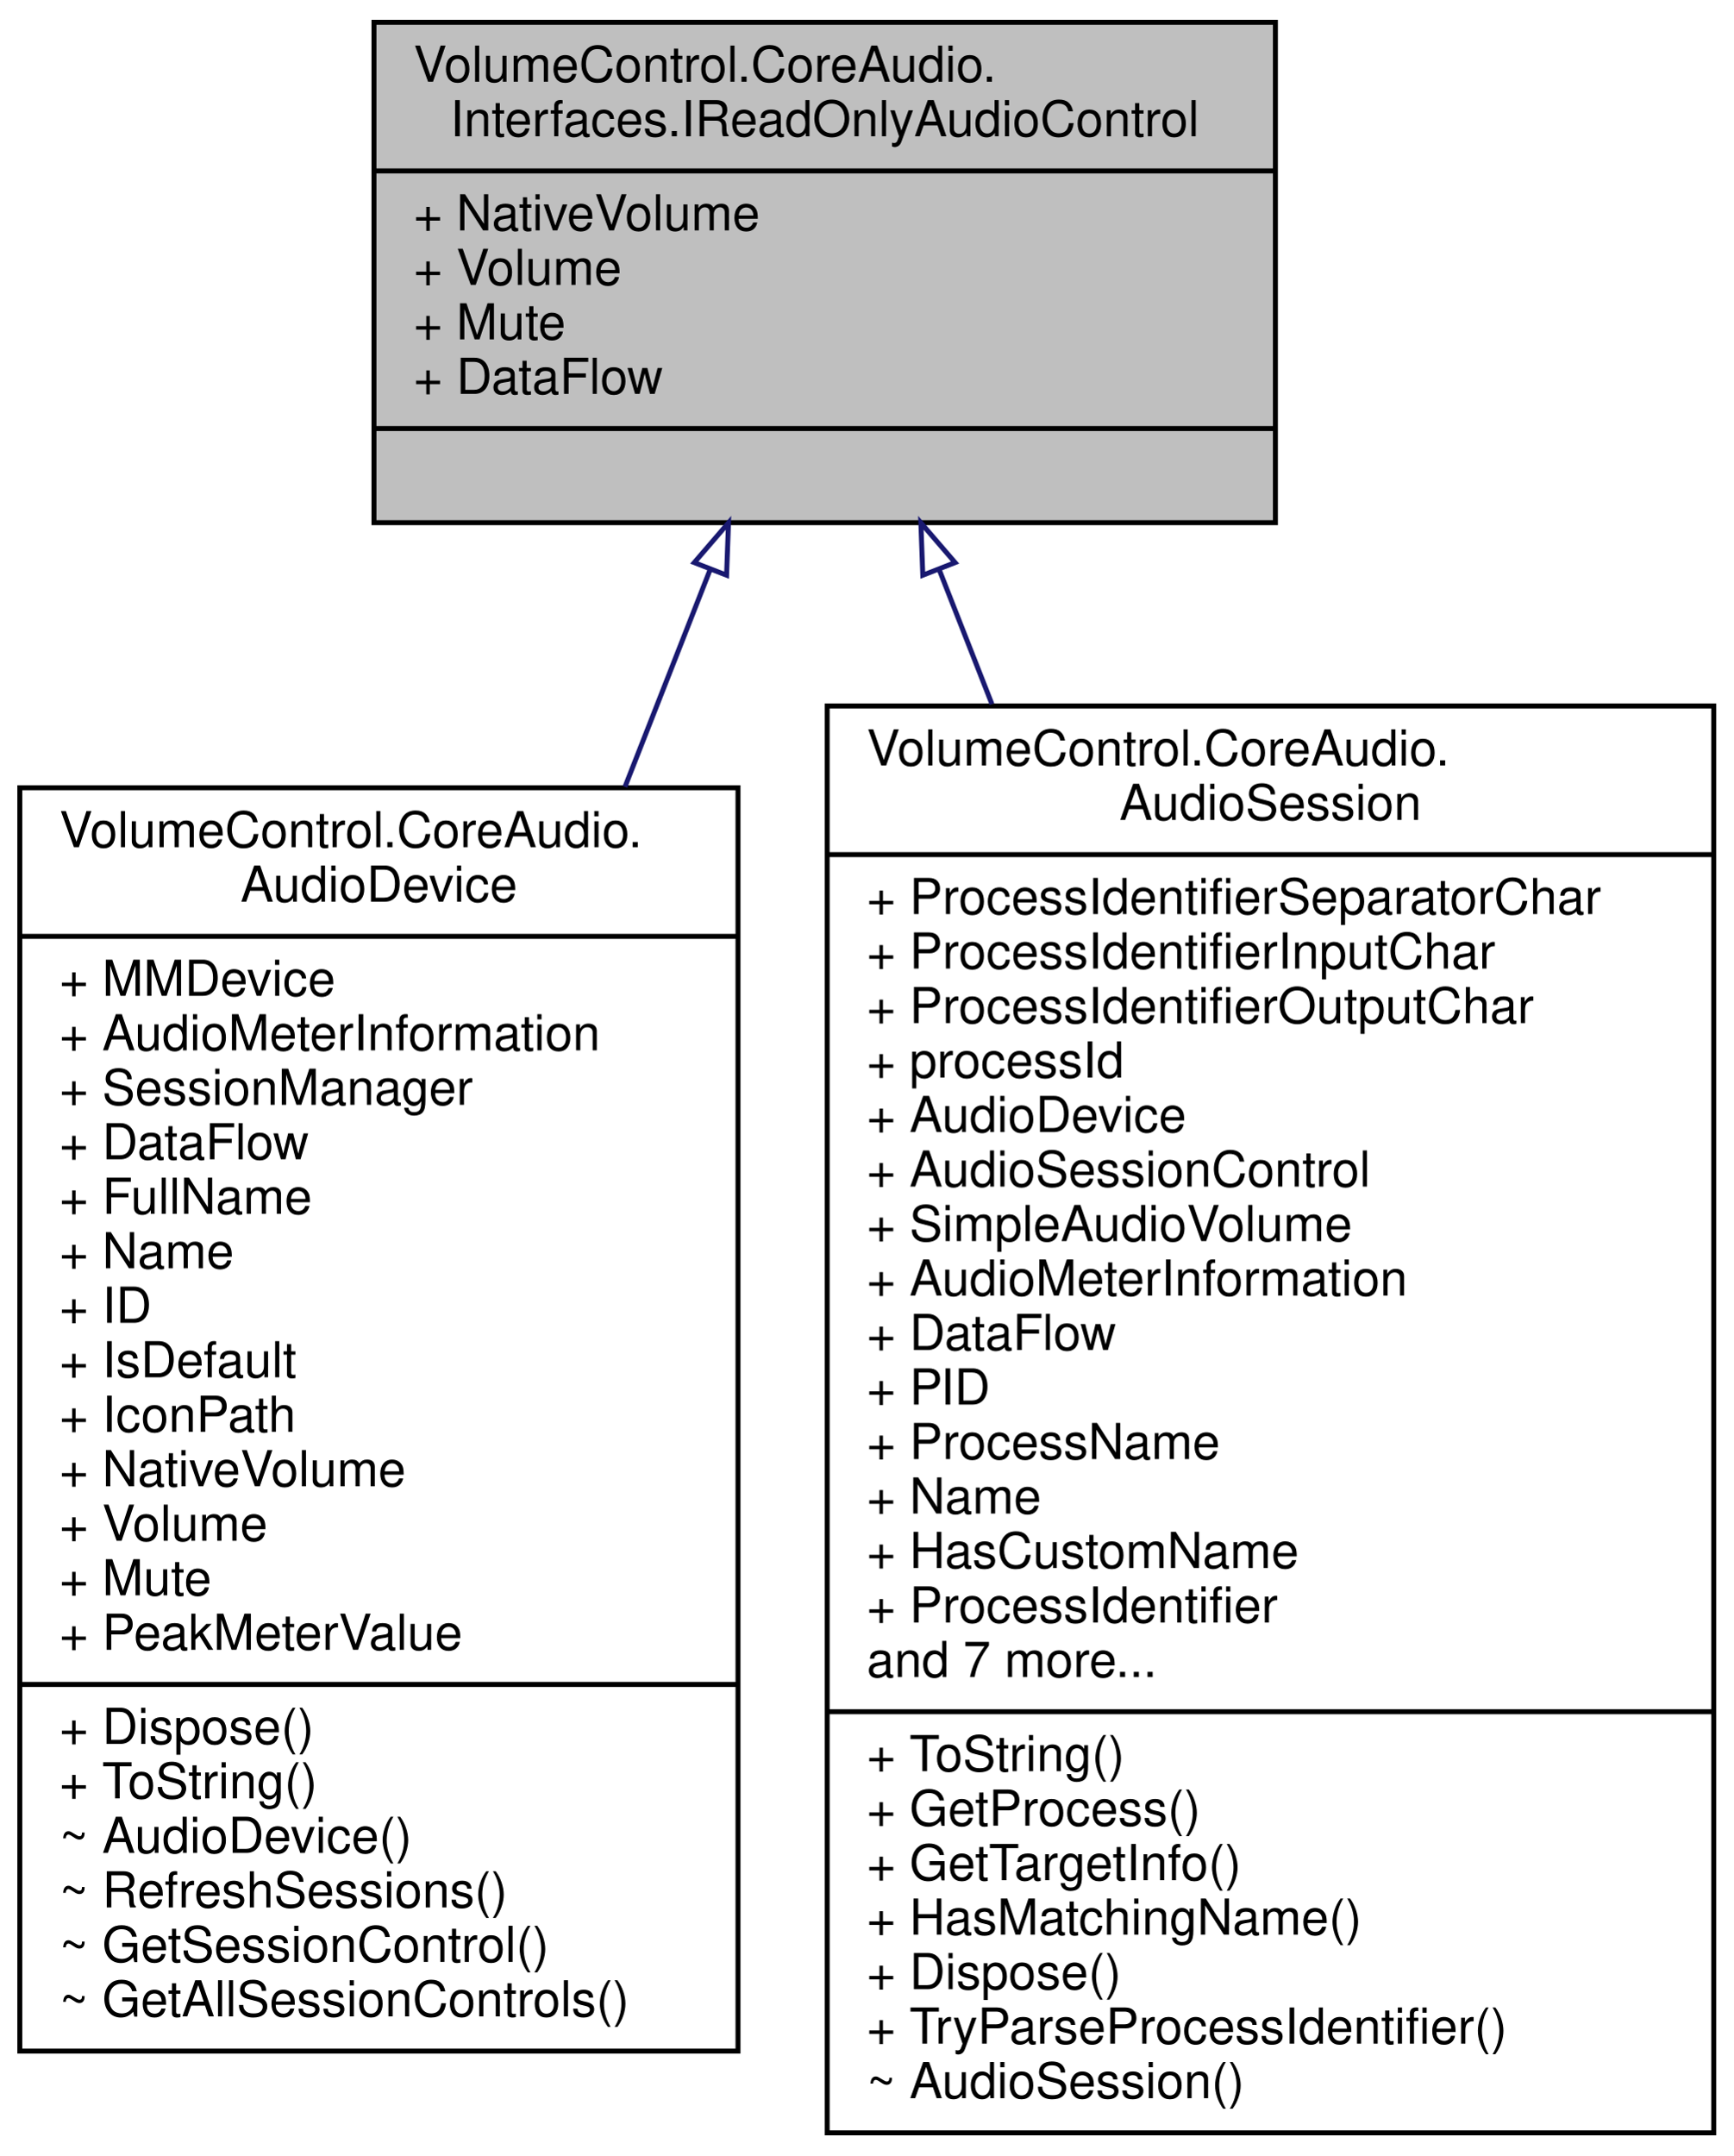
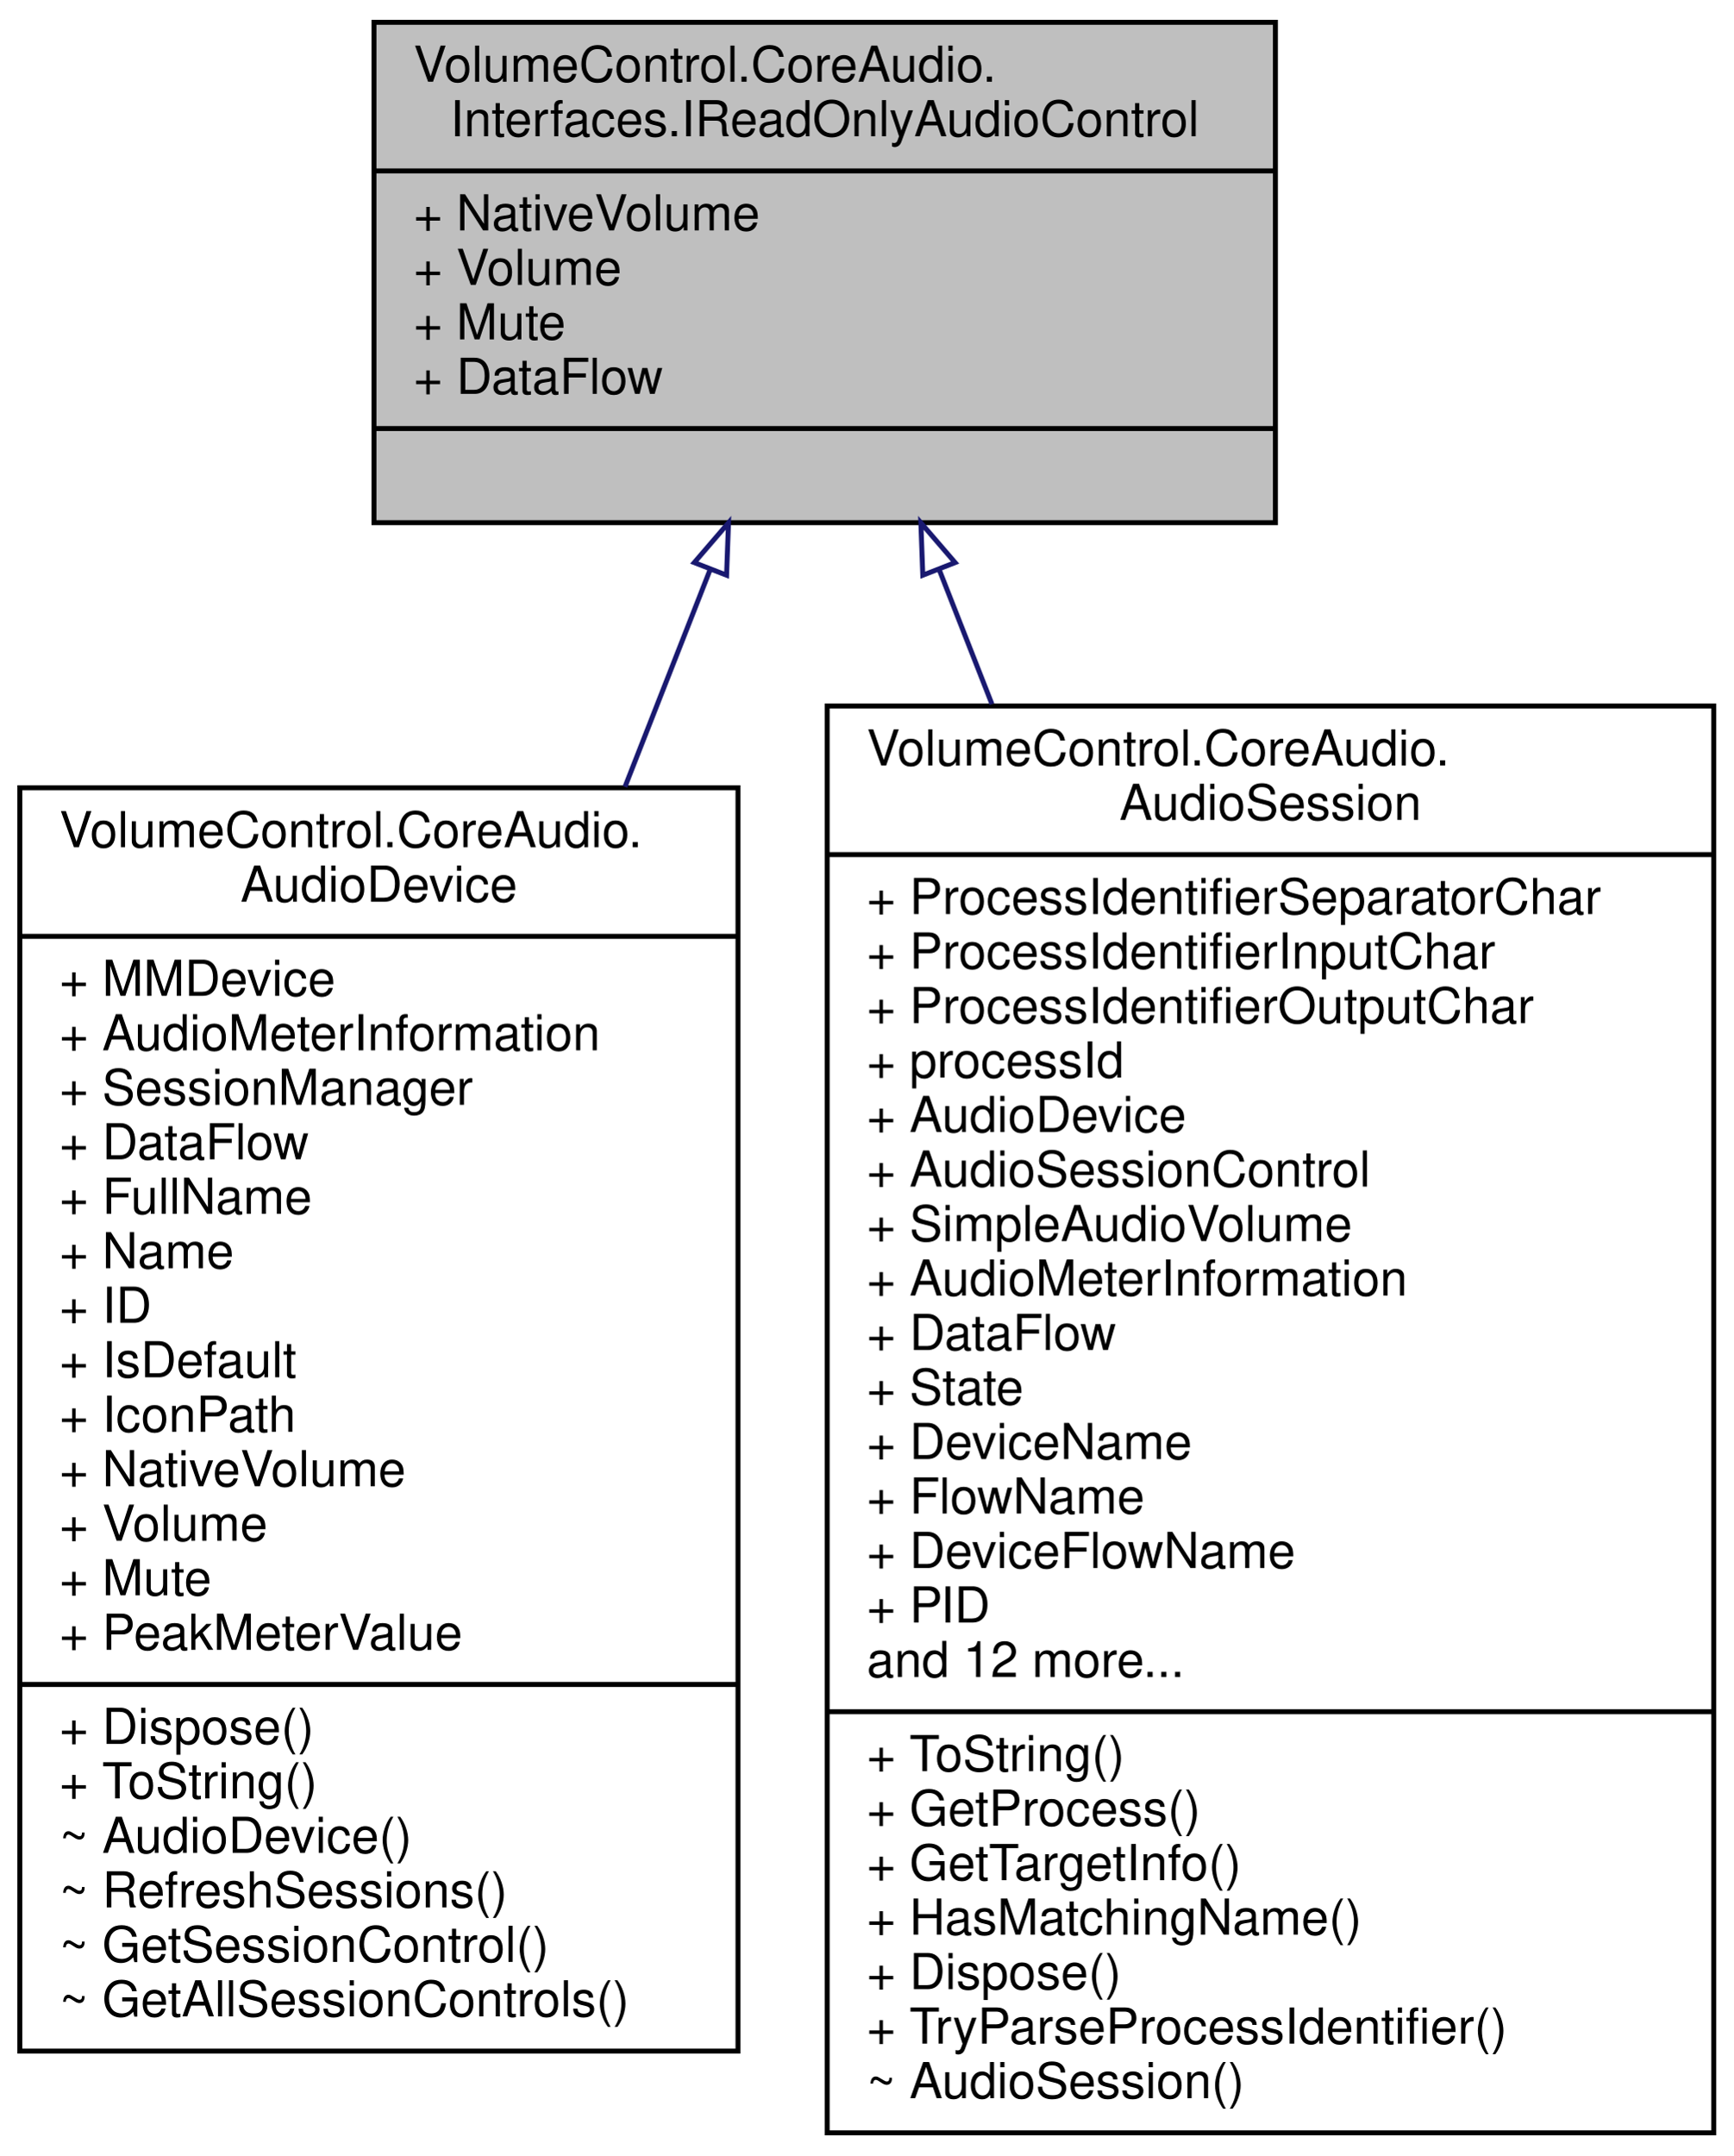
<svg xmlns="http://www.w3.org/2000/svg" xmlns:xlink="http://www.w3.org/1999/xlink" width="350pt" height="435pt" viewBox="0.00 0.00 350.00 435.00">
  <g id="graph0" class="graph" transform="scale(1 1) rotate(0) translate(4 431)">
    <g id="node1" class="node">
      <g id="a_node1">
        <a xlink:title="Represents an audio instance with a read-only volume level and mute state.">
          <polygon fill="#bfbfbf" stroke="black" points="71.5,-325.5 71.5,-426.5 253.5,-426.5 253.5,-325.5 71.5,-325.5" />
          <text text-anchor="start" x="79.5" y="-414.5" font-family="Helvetica,sans-Serif" font-size="10.00">VolumeControl.CoreAudio.</text>
          <text text-anchor="middle" x="162.5" y="-403.5" font-family="Helvetica,sans-Serif" font-size="10.00">Interfaces.IReadOnlyAudioControl</text>
          <polyline fill="none" stroke="black" points="71.5,-396.5 253.5,-396.5 " />
          <text text-anchor="start" x="79.5" y="-384.5" font-family="Helvetica,sans-Serif" font-size="10.00">+ NativeVolume</text>
          <text text-anchor="start" x="79.5" y="-373.5" font-family="Helvetica,sans-Serif" font-size="10.00">+ Volume</text>
          <text text-anchor="start" x="79.5" y="-362.5" font-family="Helvetica,sans-Serif" font-size="10.00">+ Mute</text>
          <text text-anchor="start" x="79.5" y="-351.5" font-family="Helvetica,sans-Serif" font-size="10.00">+ DataFlow</text>
          <polyline fill="none" stroke="black" points="71.5,-344.5 253.5,-344.5 " />
          <text text-anchor="middle" x="162.5" y="-332.5" font-family="Helvetica,sans-Serif" font-size="10.00"> </text>
        </a>
      </g>
    </g>
    <g id="node2" class="node">
      <g id="a_node2">
        <a xlink:href="class_volume_control_1_1_core_audio_1_1_audio_device.html" target="_top" xlink:title="An audio endpoint device.">
          <polygon fill="none" stroke="black" points="0,-17 0,-272 145,-272 145,-17 0,-17" />
          <text text-anchor="start" x="8" y="-260" font-family="Helvetica,sans-Serif" font-size="10.00">VolumeControl.CoreAudio.</text>
          <text text-anchor="middle" x="72.5" y="-249" font-family="Helvetica,sans-Serif" font-size="10.00">AudioDevice</text>
          <polyline fill="none" stroke="black" points="0,-242 145,-242 " />
          <text text-anchor="start" x="8" y="-230" font-family="Helvetica,sans-Serif" font-size="10.00">+ MMDevice</text>
          <text text-anchor="start" x="8" y="-219" font-family="Helvetica,sans-Serif" font-size="10.00">+ AudioMeterInformation</text>
          <text text-anchor="start" x="8" y="-208" font-family="Helvetica,sans-Serif" font-size="10.00">+ SessionManager</text>
          <text text-anchor="start" x="8" y="-197" font-family="Helvetica,sans-Serif" font-size="10.00">+ DataFlow</text>
          <text text-anchor="start" x="8" y="-186" font-family="Helvetica,sans-Serif" font-size="10.00">+ FullName</text>
          <text text-anchor="start" x="8" y="-175" font-family="Helvetica,sans-Serif" font-size="10.00">+ Name</text>
          <text text-anchor="start" x="8" y="-164" font-family="Helvetica,sans-Serif" font-size="10.00">+ ID</text>
          <text text-anchor="start" x="8" y="-153" font-family="Helvetica,sans-Serif" font-size="10.00">+ IsDefault</text>
          <text text-anchor="start" x="8" y="-142" font-family="Helvetica,sans-Serif" font-size="10.00">+ IconPath</text>
          <text text-anchor="start" x="8" y="-131" font-family="Helvetica,sans-Serif" font-size="10.00">+ NativeVolume</text>
          <text text-anchor="start" x="8" y="-120" font-family="Helvetica,sans-Serif" font-size="10.00">+ Volume</text>
          <text text-anchor="start" x="8" y="-109" font-family="Helvetica,sans-Serif" font-size="10.00">+ Mute</text>
          <text text-anchor="start" x="8" y="-98" font-family="Helvetica,sans-Serif" font-size="10.00">+ PeakMeterValue</text>
          <polyline fill="none" stroke="black" points="0,-91 145,-91 " />
          <text text-anchor="start" x="8" y="-79" font-family="Helvetica,sans-Serif" font-size="10.00">+ Dispose()</text>
          <text text-anchor="start" x="8" y="-68" font-family="Helvetica,sans-Serif" font-size="10.00">+ ToString()</text>
          <text text-anchor="start" x="8" y="-57" font-family="Helvetica,sans-Serif" font-size="10.00">~ AudioDevice()</text>
          <text text-anchor="start" x="8" y="-46" font-family="Helvetica,sans-Serif" font-size="10.00">~ RefreshSessions()</text>
          <text text-anchor="start" x="8" y="-35" font-family="Helvetica,sans-Serif" font-size="10.00">~ GetSessionControl()</text>
          <text text-anchor="start" x="8" y="-24" font-family="Helvetica,sans-Serif" font-size="10.00">~ GetAllSessionControls()</text>
        </a>
      </g>
    </g>
    <g id="edge1" class="edge">
      <path fill="none" stroke="midnightblue" d="M139.31,-315.87C134,-302.31 128.14,-287.39 122.18,-272.18" />
      <polygon fill="none" stroke="midnightblue" points="136.17,-317.45 143.08,-325.48 142.69,-314.9 136.17,-317.45" />
    </g>
    <g id="node3" class="node">
      <g id="a_node3">
        <a xlink:href="class_volume_control_1_1_core_audio_1_1_audio_session.html" target="_top" xlink:title="A single audio session running on an audio device.">
          <polygon fill="none" stroke="black" points="163,-0.5 163,-288.5 342,-288.5 342,-0.5 163,-0.5" />
          <text text-anchor="start" x="171" y="-276.5" font-family="Helvetica,sans-Serif" font-size="10.00">VolumeControl.CoreAudio.</text>
          <text text-anchor="middle" x="252.5" y="-265.5" font-family="Helvetica,sans-Serif" font-size="10.00">AudioSession</text>
          <polyline fill="none" stroke="black" points="163,-258.5 342,-258.5 " />
          <text text-anchor="start" x="171" y="-246.5" font-family="Helvetica,sans-Serif" font-size="10.00">+ ProcessIdentifierSeparatorChar</text>
          <text text-anchor="start" x="171" y="-235.5" font-family="Helvetica,sans-Serif" font-size="10.00">+ ProcessIdentifierInputChar</text>
          <text text-anchor="start" x="171" y="-224.5" font-family="Helvetica,sans-Serif" font-size="10.00">+ ProcessIdentifierOutputChar</text>
          <text text-anchor="start" x="171" y="-213.5" font-family="Helvetica,sans-Serif" font-size="10.00">+ processId</text>
          <text text-anchor="start" x="171" y="-202.5" font-family="Helvetica,sans-Serif" font-size="10.00">+ AudioDevice</text>
          <text text-anchor="start" x="171" y="-191.5" font-family="Helvetica,sans-Serif" font-size="10.00">+ AudioSessionControl</text>
          <text text-anchor="start" x="171" y="-180.5" font-family="Helvetica,sans-Serif" font-size="10.00">+ SimpleAudioVolume</text>
          <text text-anchor="start" x="171" y="-169.5" font-family="Helvetica,sans-Serif" font-size="10.00">+ AudioMeterInformation</text>
          <text text-anchor="start" x="171" y="-158.5" font-family="Helvetica,sans-Serif" font-size="10.00">+ DataFlow</text>
-           <text text-anchor="start" x="171" y="-147.5" font-family="Helvetica,sans-Serif" font-size="10.00">+ PID</text>
-           <text text-anchor="start" x="171" y="-136.5" font-family="Helvetica,sans-Serif" font-size="10.00">+ ProcessName</text>
-           <text text-anchor="start" x="171" y="-125.5" font-family="Helvetica,sans-Serif" font-size="10.00">+ Name</text>
-           <text text-anchor="start" x="171" y="-114.5" font-family="Helvetica,sans-Serif" font-size="10.00">+ HasCustomName</text>
-           <text text-anchor="start" x="171" y="-103.5" font-family="Helvetica,sans-Serif" font-size="10.00">+ ProcessIdentifier</text>
-           <text text-anchor="start" x="171" y="-92.5" font-family="Helvetica,sans-Serif" font-size="10.00">and 7 more...</text>
+           <text text-anchor="start" x="171" y="-147.5" font-family="Helvetica,sans-Serif" font-size="10.00">+ State</text>
+           <text text-anchor="start" x="171" y="-136.5" font-family="Helvetica,sans-Serif" font-size="10.00">+ DeviceName</text>
+           <text text-anchor="start" x="171" y="-125.5" font-family="Helvetica,sans-Serif" font-size="10.00">+ FlowName</text>
+           <text text-anchor="start" x="171" y="-114.5" font-family="Helvetica,sans-Serif" font-size="10.00">+ DeviceFlowName</text>
+           <text text-anchor="start" x="171" y="-103.5" font-family="Helvetica,sans-Serif" font-size="10.00">+ PID</text>
+           <text text-anchor="start" x="171" y="-92.5" font-family="Helvetica,sans-Serif" font-size="10.00">and 12 more...</text>
          <polyline fill="none" stroke="black" points="163,-85.5 342,-85.5 " />
          <text text-anchor="start" x="171" y="-73.5" font-family="Helvetica,sans-Serif" font-size="10.00">+ ToString()</text>
          <text text-anchor="start" x="171" y="-62.5" font-family="Helvetica,sans-Serif" font-size="10.00">+ GetProcess()</text>
          <text text-anchor="start" x="171" y="-51.5" font-family="Helvetica,sans-Serif" font-size="10.00">+ GetTargetInfo()</text>
          <text text-anchor="start" x="171" y="-40.5" font-family="Helvetica,sans-Serif" font-size="10.00">+ HasMatchingName()</text>
          <text text-anchor="start" x="171" y="-29.5" font-family="Helvetica,sans-Serif" font-size="10.00">+ Dispose()</text>
          <text text-anchor="start" x="171" y="-18.5" font-family="Helvetica,sans-Serif" font-size="10.00">+ TryParseProcessIdentifier()</text>
          <text text-anchor="start" x="171" y="-7.5" font-family="Helvetica,sans-Serif" font-size="10.00">~ AudioSession()</text>
        </a>
      </g>
    </g>
    <g id="edge2" class="edge">
      <path fill="none" stroke="midnightblue" d="M185.62,-316.03C188.99,-307.44 192.58,-298.3 196.27,-288.88" />
      <polygon fill="none" stroke="midnightblue" points="182.31,-314.9 181.92,-325.48 188.83,-317.45 182.31,-314.9" />
    </g>
  </g>
</svg>
